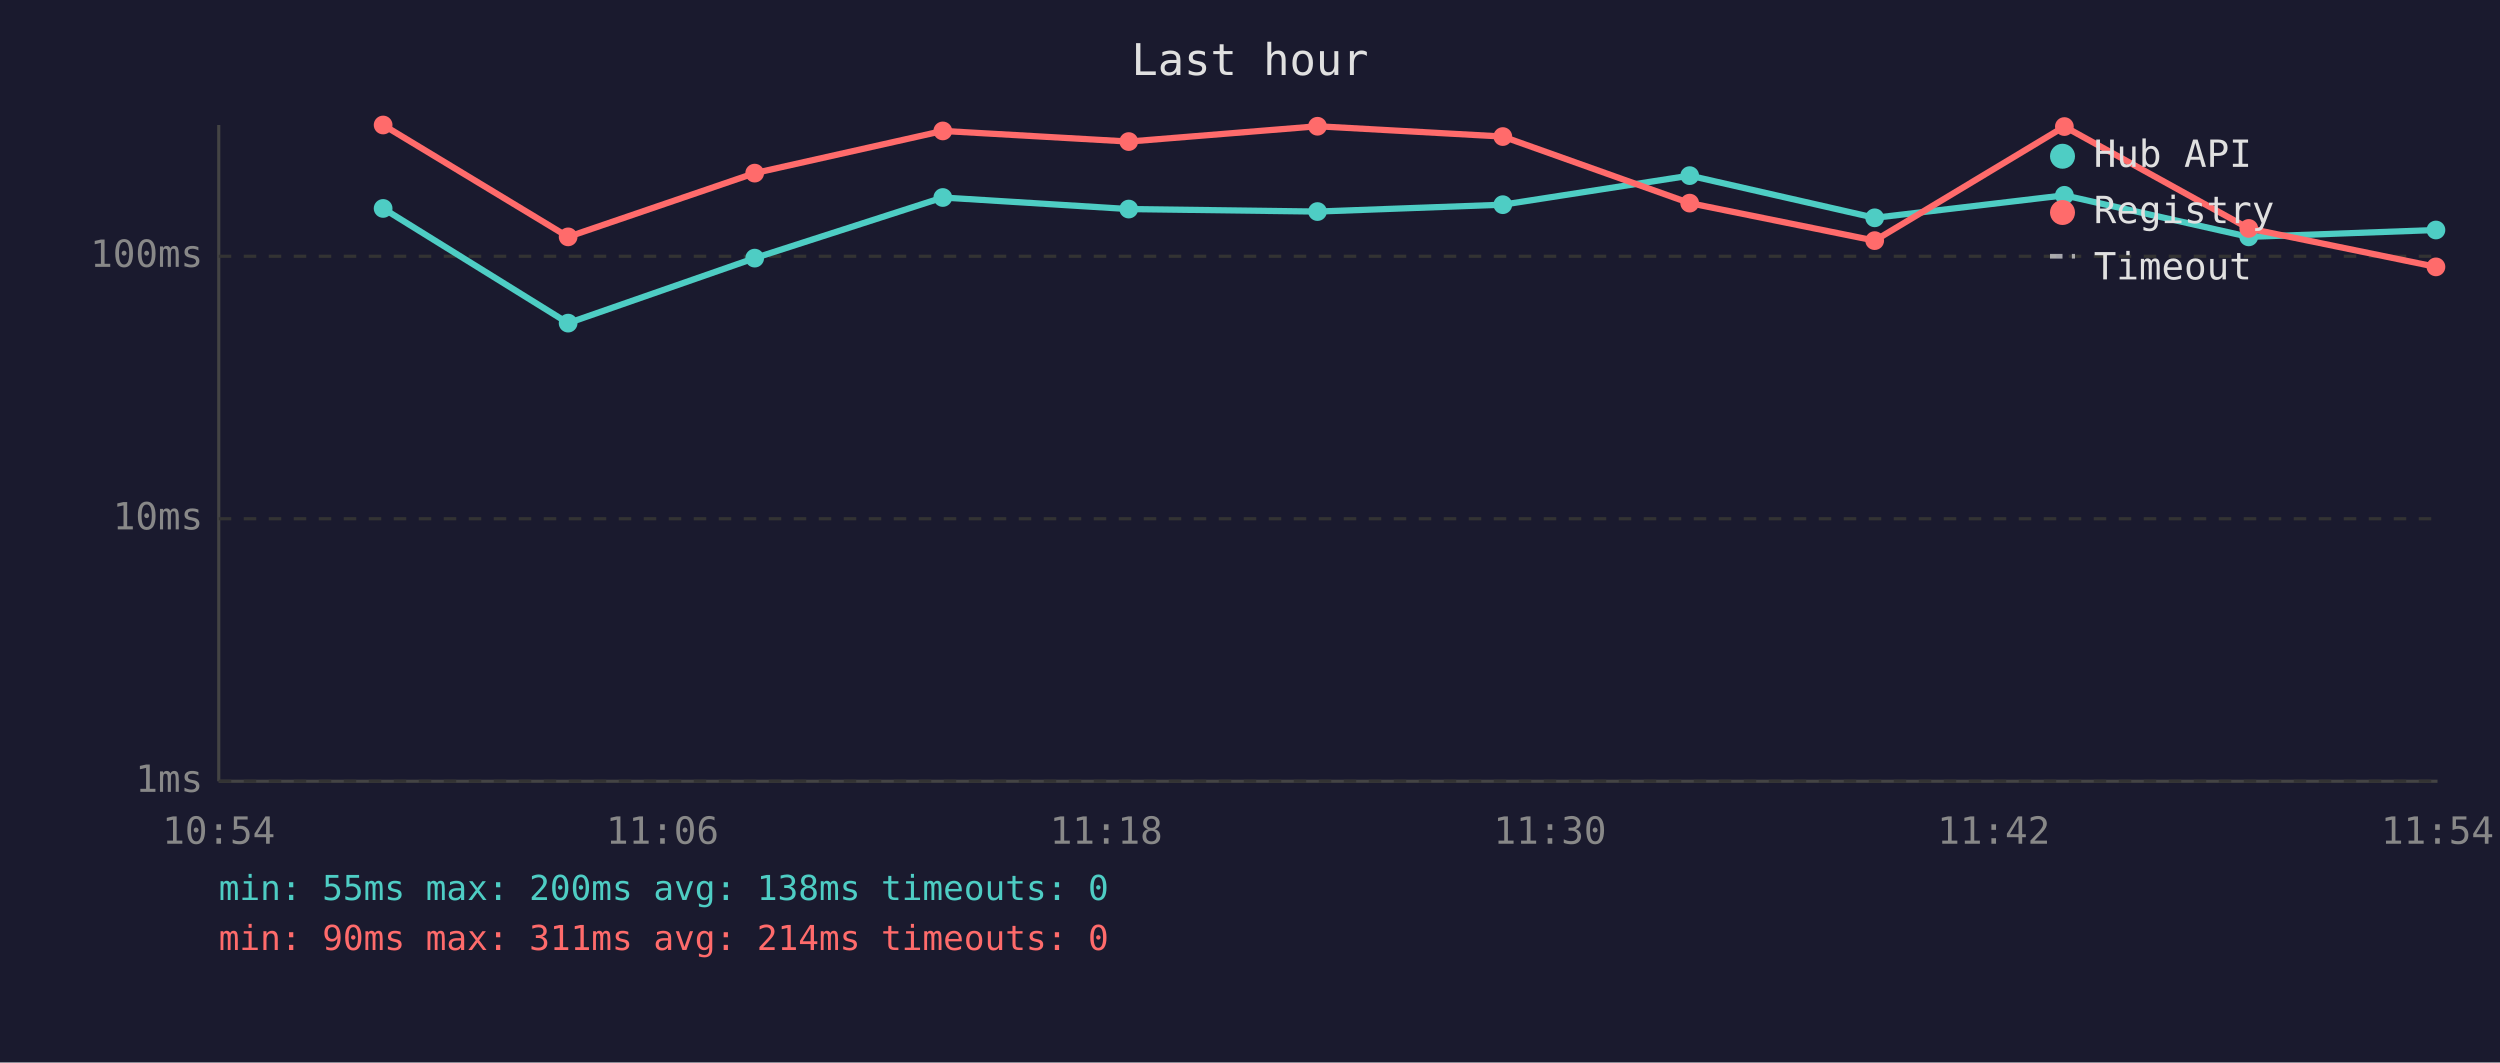
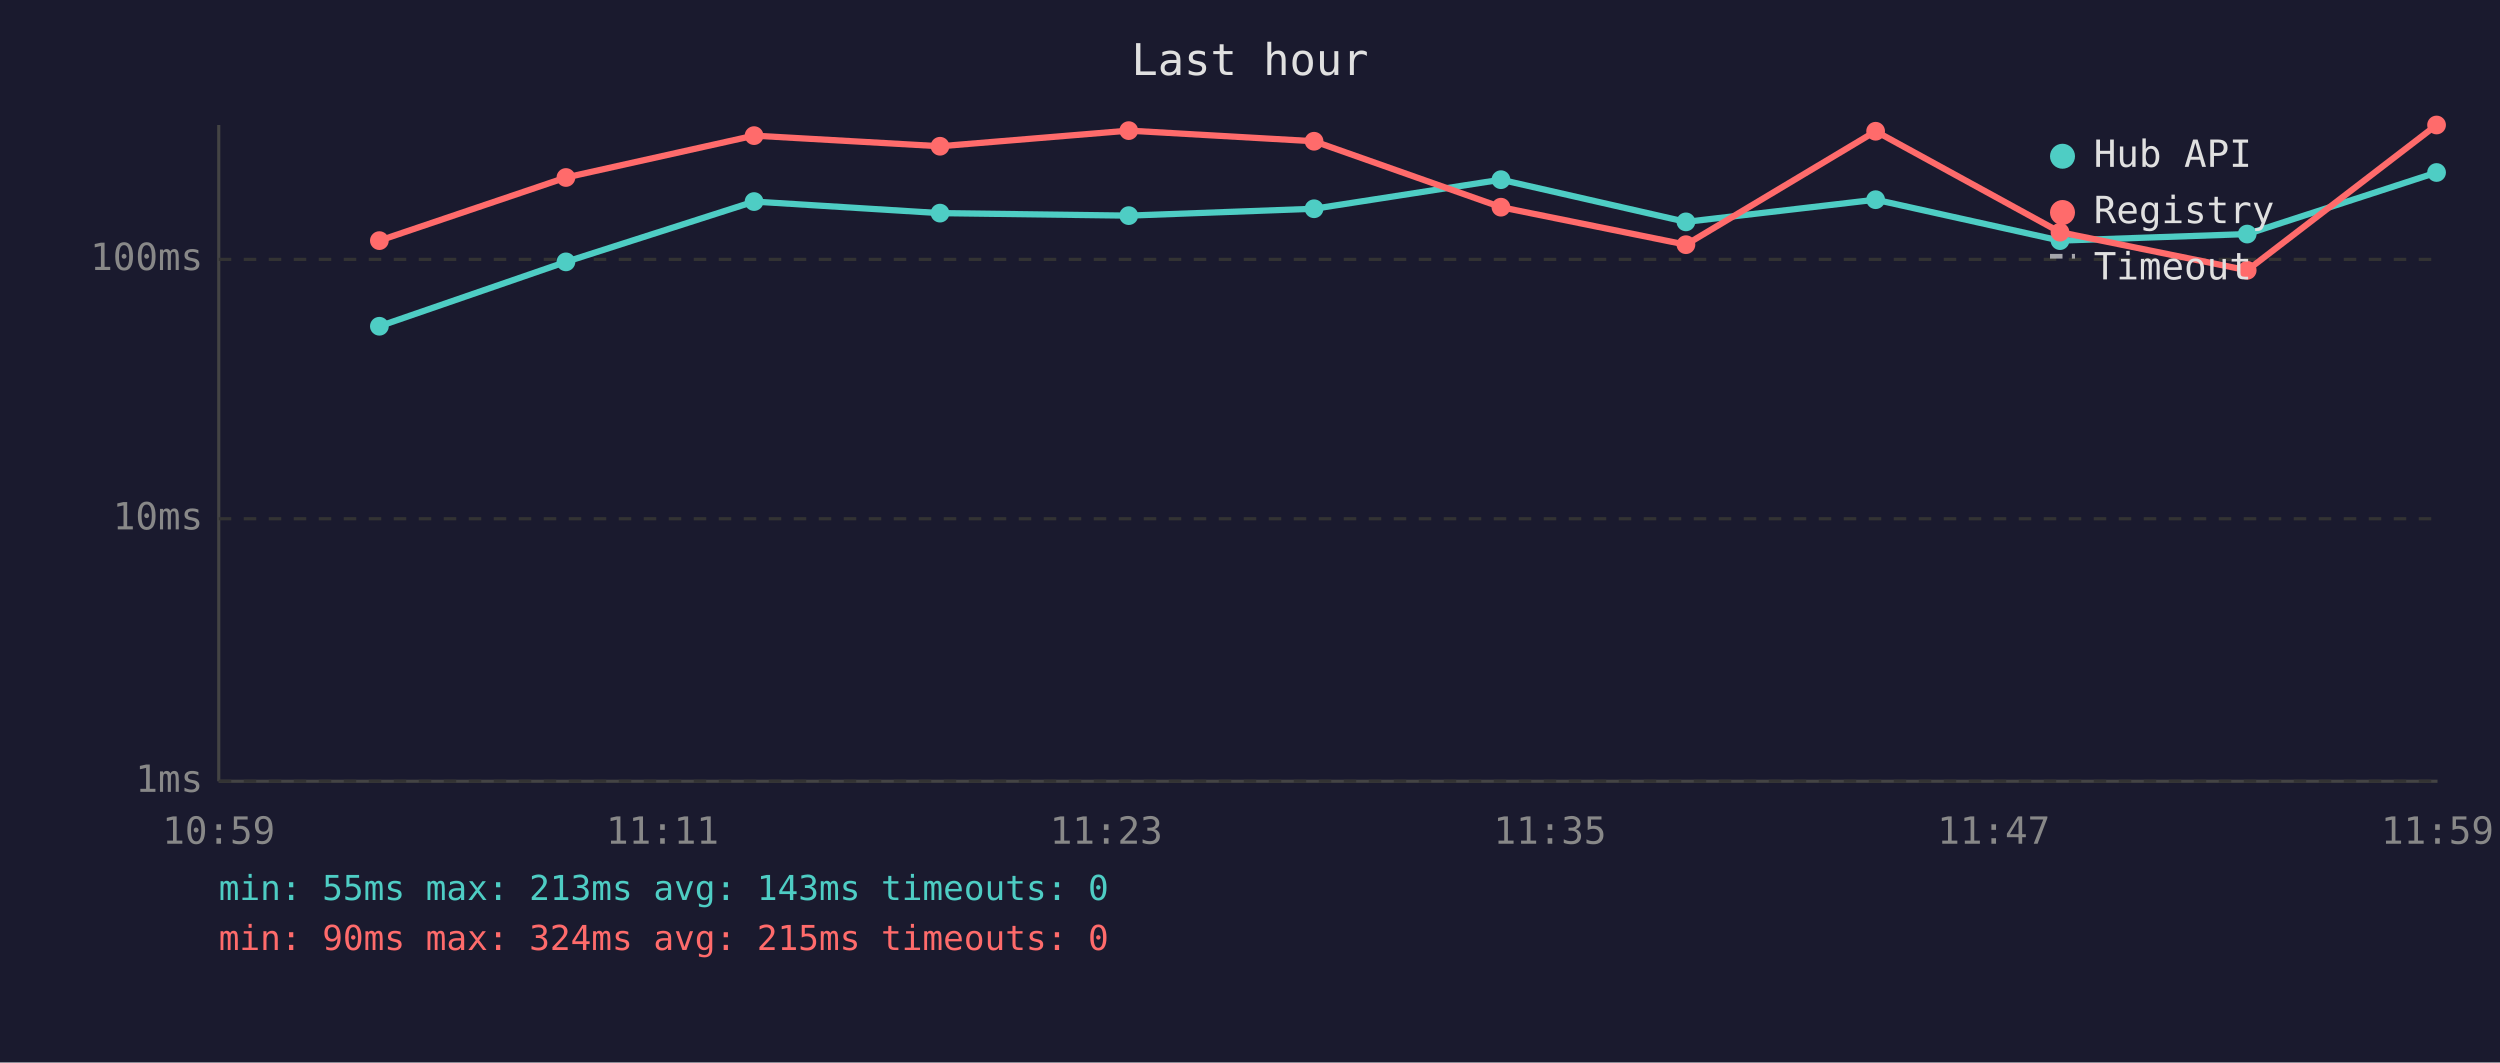
<svg xmlns="http://www.w3.org/2000/svg" viewBox="0 0 800 340" font-family="monospace" font-size="12">
  <rect width="800" height="340" fill="#1a1a2e" />
  <text x="400" y="24" fill="#e0e0e0" font-size="14" text-anchor="middle">Last hour</text>
  <line x1="70" y1="40" x2="70" y2="250" stroke="#444" stroke-width="1" />
  <line x1="70" y1="250" x2="780" y2="250" stroke="#444" stroke-width="1" />
  <line x1="70" y1="250" x2="780" y2="250" stroke="#333" stroke-width="1" stroke-dasharray="4" />
  <text x="65" y="250" fill="#888" text-anchor="end" dominant-baseline="middle">1ms</text>
  <line x1="70" y1="166" x2="780" y2="166" stroke="#333" stroke-width="1" stroke-dasharray="4" />
  <text x="65" y="166" fill="#888" text-anchor="end" dominant-baseline="middle">10ms</text>
-   <line x1="70" y1="82" x2="780" y2="82" stroke="#333" stroke-width="1" stroke-dasharray="4" />
-   <text x="65" y="82" fill="#888" text-anchor="end" dominant-baseline="middle">100ms</text>
-   <text x="70" y="270" fill="#888" text-anchor="middle">10:54</text>
-   <text x="212" y="270" fill="#888" text-anchor="middle">11:06</text>
-   <text x="354" y="270" fill="#888" text-anchor="middle">11:18</text>
-   <text x="496" y="270" fill="#888" text-anchor="middle">11:30</text>
-   <text x="638" y="270" fill="#888" text-anchor="middle">11:42</text>
-   <text x="780" y="270" fill="#888" text-anchor="middle">11:54</text>
-   <polyline points="122.6,66.7 181.8,103.4 241.5,82.6 301.7,63.2 361.2,66.9 421.6,67.7 480.9,65.5 540.7,56.2 599.9,69.7 660.6,62.5 719.6,75.8 779.5,73.6" fill="none" stroke="#4ecdc4" stroke-width="2" opacity="1" />
-   <circle cx="122.6" cy="66.7" r="3" fill="#4ecdc4" />
-   <circle cx="181.8" cy="103.4" r="3" fill="#4ecdc4" />
-   <circle cx="241.5" cy="82.6" r="3" fill="#4ecdc4" />
-   <circle cx="301.7" cy="63.2" r="3" fill="#4ecdc4" />
-   <circle cx="361.2" cy="66.9" r="3" fill="#4ecdc4" />
-   <circle cx="421.6" cy="67.7" r="3" fill="#4ecdc4" />
-   <circle cx="480.9" cy="65.5" r="3" fill="#4ecdc4" />
-   <circle cx="540.7" cy="56.2" r="3" fill="#4ecdc4" />
-   <circle cx="599.9" cy="69.7" r="3" fill="#4ecdc4" />
-   <circle cx="660.6" cy="62.5" r="3" fill="#4ecdc4" />
-   <circle cx="719.6" cy="75.8" r="3" fill="#4ecdc4" />
-   <circle cx="779.5" cy="73.6" r="3" fill="#4ecdc4" />
-   <polyline points="122.6,40.0 181.8,75.8 241.5,55.4 301.7,41.9 361.2,45.3 421.6,40.4 480.9,43.7 540.7,65.0 599.9,77.0 660.6,40.5 719.6,73.1 779.5,85.4" fill="none" stroke="#ff6b6b" stroke-width="2" opacity="1" />
-   <circle cx="122.6" cy="40.0" r="3" fill="#ff6b6b" />
-   <circle cx="181.8" cy="75.8" r="3" fill="#ff6b6b" />
-   <circle cx="241.5" cy="55.4" r="3" fill="#ff6b6b" />
-   <circle cx="301.7" cy="41.9" r="3" fill="#ff6b6b" />
-   <circle cx="361.2" cy="45.3" r="3" fill="#ff6b6b" />
-   <circle cx="421.6" cy="40.4" r="3" fill="#ff6b6b" />
-   <circle cx="480.9" cy="43.7" r="3" fill="#ff6b6b" />
-   <circle cx="540.7" cy="65.0" r="3" fill="#ff6b6b" />
-   <circle cx="599.9" cy="77.0" r="3" fill="#ff6b6b" />
-   <circle cx="660.6" cy="40.5" r="3" fill="#ff6b6b" />
-   <circle cx="719.6" cy="73.1" r="3" fill="#ff6b6b" />
-   <circle cx="779.5" cy="85.4" r="3" fill="#ff6b6b" />
+   <line x1="70" y1="83" x2="780" y2="83" stroke="#333" stroke-width="1" stroke-dasharray="4" />
+   <text x="65" y="83" fill="#888" text-anchor="end" dominant-baseline="middle">100ms</text>
+   <text x="70" y="270" fill="#888" text-anchor="middle">10:59</text>
+   <text x="212" y="270" fill="#888" text-anchor="middle">11:11</text>
+   <text x="354" y="270" fill="#888" text-anchor="middle">11:23</text>
+   <text x="496" y="270" fill="#888" text-anchor="middle">11:35</text>
+   <text x="638" y="270" fill="#888" text-anchor="middle">11:47</text>
+   <text x="780" y="270" fill="#888" text-anchor="middle">11:59</text>
+   <polyline points="121.4,104.4 181.1,83.8 241.3,64.5 300.8,68.2 361.2,69.0 420.5,66.8 480.3,57.5 539.5,71.0 600.2,63.9 659.2,77.0 719.1,74.9 779.7,55.2" fill="none" stroke="#4ecdc4" stroke-width="2" opacity="1" />
+   <circle cx="121.4" cy="104.4" r="3" fill="#4ecdc4" />
+   <circle cx="181.1" cy="83.8" r="3" fill="#4ecdc4" />
+   <circle cx="241.3" cy="64.5" r="3" fill="#4ecdc4" />
+   <circle cx="300.8" cy="68.2" r="3" fill="#4ecdc4" />
+   <circle cx="361.2" cy="69.0" r="3" fill="#4ecdc4" />
+   <circle cx="420.5" cy="66.8" r="3" fill="#4ecdc4" />
+   <circle cx="480.3" cy="57.5" r="3" fill="#4ecdc4" />
+   <circle cx="539.5" cy="71.0" r="3" fill="#4ecdc4" />
+   <circle cx="600.2" cy="63.9" r="3" fill="#4ecdc4" />
+   <circle cx="659.2" cy="77.0" r="3" fill="#4ecdc4" />
+   <circle cx="719.1" cy="74.9" r="3" fill="#4ecdc4" />
+   <circle cx="779.7" cy="55.2" r="3" fill="#4ecdc4" />
+   <polyline points="121.4,77.0 181.1,56.8 241.3,43.4 300.8,46.8 361.2,41.8 420.5,45.2 480.3,66.3 539.5,78.3 600.2,42.0 659.2,74.3 719.1,86.5 779.7,40.0" fill="none" stroke="#ff6b6b" stroke-width="2" opacity="1" />
+   <circle cx="121.4" cy="77.0" r="3" fill="#ff6b6b" />
+   <circle cx="181.1" cy="56.8" r="3" fill="#ff6b6b" />
+   <circle cx="241.3" cy="43.4" r="3" fill="#ff6b6b" />
+   <circle cx="300.8" cy="46.8" r="3" fill="#ff6b6b" />
+   <circle cx="361.2" cy="41.8" r="3" fill="#ff6b6b" />
+   <circle cx="420.5" cy="45.2" r="3" fill="#ff6b6b" />
+   <circle cx="480.3" cy="66.3" r="3" fill="#ff6b6b" />
+   <circle cx="539.5" cy="78.3" r="3" fill="#ff6b6b" />
+   <circle cx="600.2" cy="42.0" r="3" fill="#ff6b6b" />
+   <circle cx="659.2" cy="74.3" r="3" fill="#ff6b6b" />
+   <circle cx="719.1" cy="86.5" r="3" fill="#ff6b6b" />
+   <circle cx="779.7" cy="40.0" r="3" fill="#ff6b6b" />
  <circle cx="660" cy="50" r="4" fill="#4ecdc4" />
  <text x="670" y="50" fill="#e0e0e0" dominant-baseline="middle">Hub API</text>
  <circle cx="660" cy="68" r="4" fill="#ff6b6b" />
  <text x="670" y="68" fill="#e0e0e0" dominant-baseline="middle">Registry</text>
  <line x1="656" y1="82" x2="664" y2="82" stroke="#e0e0e0" stroke-width="1.5" stroke-dasharray="4,3" opacity="0.7" />
  <text x="670" y="86" fill="#e0e0e0" dominant-baseline="middle">Timeout</text>
-   <text x="70" y="288" fill="#4ecdc4" font-size="11">min: 55ms  max: 200ms  avg: 138ms  timeouts: 0</text>
-   <text x="70" y="304" fill="#ff6b6b" font-size="11">min: 90ms  max: 311ms  avg: 214ms  timeouts: 0</text>
+   <text x="70" y="288" fill="#4ecdc4" font-size="11">min: 55ms  max: 213ms  avg: 143ms  timeouts: 0</text>
+   <text x="70" y="304" fill="#ff6b6b" font-size="11">min: 90ms  max: 324ms  avg: 215ms  timeouts: 0</text>
</svg>
